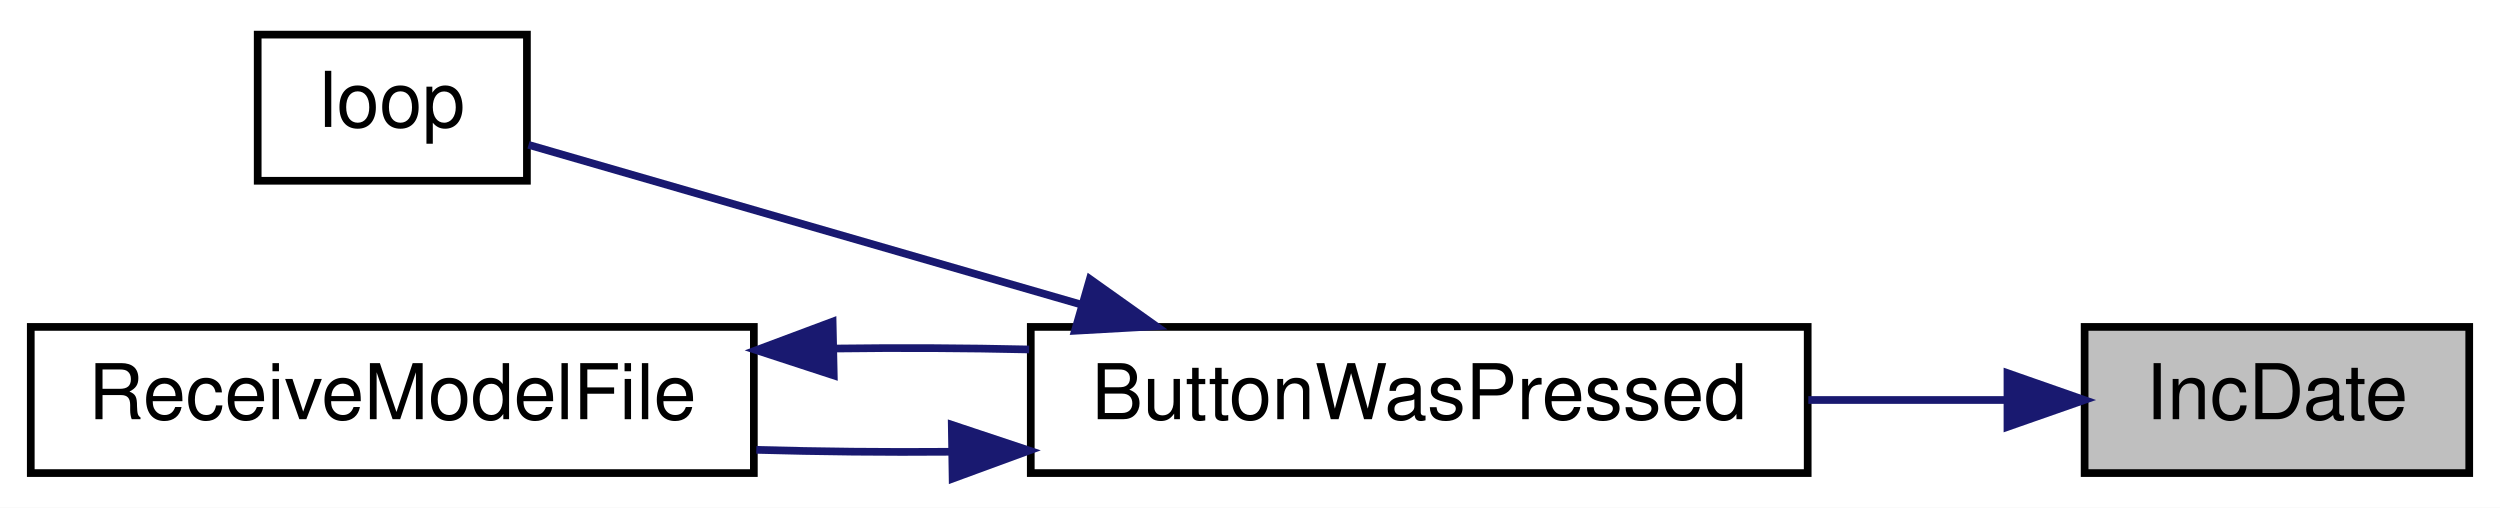
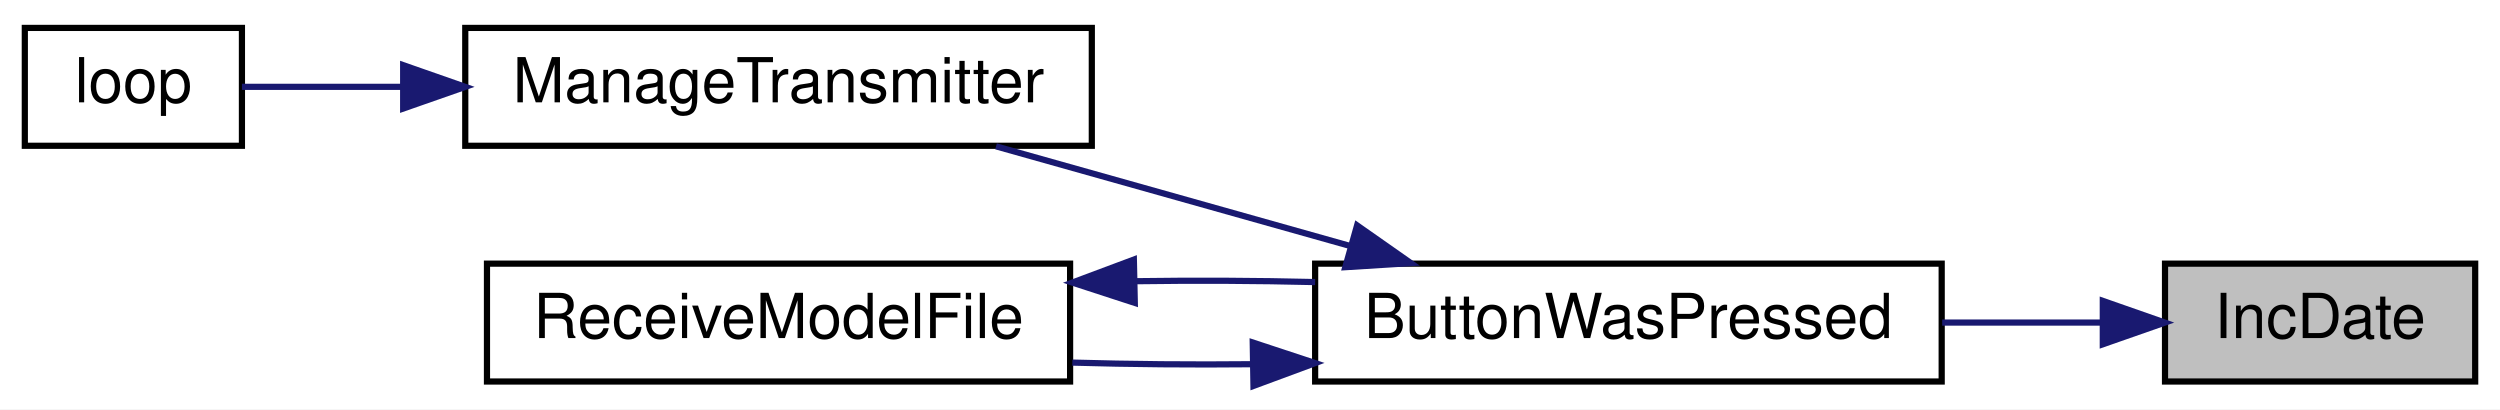
- <svg xmlns="http://www.w3.org/2000/svg" xmlns:xlink="http://www.w3.org/1999/xlink" width="325pt" height="66pt" viewBox="0.00 0.00 325.00 66.00">
+ <svg xmlns="http://www.w3.org/2000/svg" xmlns:xlink="http://www.w3.org/1999/xlink" width="403pt" height="66pt" viewBox="0.00 0.00 403.00 66.00">
  <g id="graph0" class="graph" transform="scale(1 1) rotate(0) translate(4 62)">
-     <polygon fill="white" stroke="transparent" points="-4,4 -4,-62 321,-62 321,4 -4,4" />
+     <polygon fill="white" stroke="transparent" points="-4,4 -4,-62 399,-62 399,4 -4,4" />
    <g id="node1" class="node">
      <g id="a_node1">
        <a xlink:title=" ">
-           <polygon fill="#bfbfbf" stroke="black" points="267,-0.5 267,-19.5 317,-19.5 317,-0.5 267,-0.5" />
-           <text text-anchor="middle" x="292" y="-7.5" font-family="Helvetica,sans-Serif" font-size="10.00">IncDate</text>
+           <polygon fill="#bfbfbf" stroke="black" points="345,-0.5 345,-19.5 395,-19.5 395,-0.5 345,-0.5" />
+           <text text-anchor="middle" x="370" y="-7.5" font-family="Helvetica,sans-Serif" font-size="10.00">IncDate</text>
        </a>
      </g>
    </g>
    <g id="node2" class="node">
      <g id="a_node2">
        <a xlink:href="TransmitterCode_2src_2main_8cpp.html#a804fdbdd5eab4c596bbe8a23eecbe4d5" target="_top" xlink:title=" ">
-           <polygon fill="white" stroke="black" points="130,-0.5 130,-19.5 231,-19.5 231,-0.5 130,-0.5" />
-           <text text-anchor="middle" x="180.5" y="-7.5" font-family="Helvetica,sans-Serif" font-size="10.00">ButtonWasPressed</text>
+           <polygon fill="white" stroke="black" points="208,-0.5 208,-19.5 309,-19.5 309,-0.5 208,-0.5" />
+           <text text-anchor="middle" x="258.5" y="-7.5" font-family="Helvetica,sans-Serif" font-size="10.00">ButtonWasPressed</text>
        </a>
      </g>
    </g>
    <g id="edge1" class="edge">
-       <path fill="none" stroke="midnightblue" d="M256.75,-10C248.6,-10 239.75,-10 231.08,-10" />
-       <polygon fill="midnightblue" stroke="midnightblue" points="256.97,-13.5 266.97,-10 256.97,-6.5 256.97,-13.5" />
+       <path fill="none" stroke="midnightblue" d="M334.75,-10C326.6,-10 317.75,-10 309.08,-10" />
+       <polygon fill="midnightblue" stroke="midnightblue" points="334.97,-13.5 344.97,-10 334.97,-6.5 334.97,-13.5" />
    </g>
    <g id="node3" class="node">
      <g id="a_node3">
-         <a xlink:href="TransmitterCode_2src_2main_8cpp.html#ad3cb30894c94eb016e98bdcaa899ac86" target="_top" xlink:title=" ">
-           <polygon fill="white" stroke="black" points="29.5,-38.5 29.5,-57.5 64.5,-57.5 64.5,-38.5 29.5,-38.5" />
-           <text text-anchor="middle" x="47" y="-45.5" font-family="Helvetica,sans-Serif" font-size="10.00">loop</text>
+         <a xlink:href="TransmitterCode_2src_2main_8cpp.html#a558ea014e230b7caa54ce5a37ad29b22" target="_top" xlink:title=" ">
+           <polygon fill="white" stroke="black" points="71,-38.5 71,-57.5 172,-57.5 172,-38.5 71,-38.5" />
+           <text text-anchor="middle" x="121.5" y="-45.5" font-family="Helvetica,sans-Serif" font-size="10.00">ManageTransmitter</text>
        </a>
      </g>
    </g>
    <g id="edge2" class="edge">
-       <path fill="none" stroke="midnightblue" d="M136.51,-22.42C112,-29.5 82.69,-37.97 64.71,-43.17" />
-       <polygon fill="midnightblue" stroke="midnightblue" points="137.68,-25.73 146.32,-19.59 135.74,-19 137.68,-25.73" />
+       <path fill="none" stroke="midnightblue" d="M213.74,-22.32C195.19,-27.54 173.9,-33.53 156.56,-38.41" />
+       <polygon fill="midnightblue" stroke="midnightblue" points="214.76,-25.67 223.43,-19.59 212.86,-18.93 214.76,-25.67" />
+     </g>
+     <g id="node5" class="node">
+       <g id="a_node5">
+         <a xlink:href="TransmitterCode_2src_2main_8cpp.html#ab7c9edf843c732d7fe296564f39bc0dc" target="_top" xlink:title="RECEIVE A MODEL FILE.">
+           <polygon fill="white" stroke="black" points="74.5,-0.5 74.5,-19.5 168.5,-19.5 168.5,-0.5 74.5,-0.5" />
+           <text text-anchor="middle" x="121.5" y="-7.5" font-family="Helvetica,sans-Serif" font-size="10.00">ReceiveModelFile</text>
+         </a>
+       </g>
+     </g>
+     <g id="edge4" class="edge">
+       <path fill="none" stroke="midnightblue" d="M197.95,-3.29C188.2,-3.19 178.23,-3.28 168.86,-3.55" />
+       <polygon fill="midnightblue" stroke="midnightblue" points="197.94,-6.79 208,-3.47 198.06,0.21 197.94,-6.79" />
    </g>
    <g id="node4" class="node">
      <g id="a_node4">
-         <a xlink:href="TransmitterCode_2src_2main_8cpp.html#ab7c9edf843c732d7fe296564f39bc0dc" target="_top" xlink:title="RECEIVE A MODEL FILE.">
-           <polygon fill="white" stroke="black" points="0,-0.5 0,-19.5 94,-19.5 94,-0.5 0,-0.5" />
-           <text text-anchor="middle" x="47" y="-7.5" font-family="Helvetica,sans-Serif" font-size="10.00">ReceiveModelFile</text>
+         <a xlink:href="TransmitterCode_2src_2main_8cpp.html#ad3cb30894c94eb016e98bdcaa899ac86" target="_top" xlink:title=" ">
+           <polygon fill="white" stroke="black" points="0,-38.5 0,-57.5 35,-57.5 35,-38.5 0,-38.5" />
+           <text text-anchor="middle" x="17.5" y="-45.5" font-family="Helvetica,sans-Serif" font-size="10.00">loop</text>
        </a>
      </g>
    </g>
    <g id="edge3" class="edge">
-       <path fill="none" stroke="midnightblue" d="M119.55,-3.27C111.08,-3.2 102.48,-3.29 94.32,-3.52" />
-       <polygon fill="midnightblue" stroke="midnightblue" points="119.73,-6.78 129.79,-3.43 119.84,0.22 119.73,-6.78" />
+       <path fill="none" stroke="midnightblue" d="M60.98,-48C51.45,-48 42.33,-48 35,-48" />
+       <polygon fill="midnightblue" stroke="midnightblue" points="60.99,-51.5 70.99,-48 60.99,-44.5 60.99,-51.5" />
    </g>
-     <g id="edge4" class="edge">
-       <path fill="none" stroke="midnightblue" d="M104.45,-16.69C112.88,-16.8 121.51,-16.76 129.79,-16.57" />
-       <polygon fill="midnightblue" stroke="midnightblue" points="104.39,-13.19 94.32,-16.48 104.24,-20.19 104.39,-13.19" />
+     <g id="edge5" class="edge">
+       <path fill="none" stroke="midnightblue" d="M179.11,-16.67C188.71,-16.81 198.6,-16.76 208,-16.53" />
+       <polygon fill="midnightblue" stroke="midnightblue" points="178.93,-13.17 168.86,-16.45 178.78,-20.16 178.93,-13.17" />
    </g>
  </g>
</svg>
